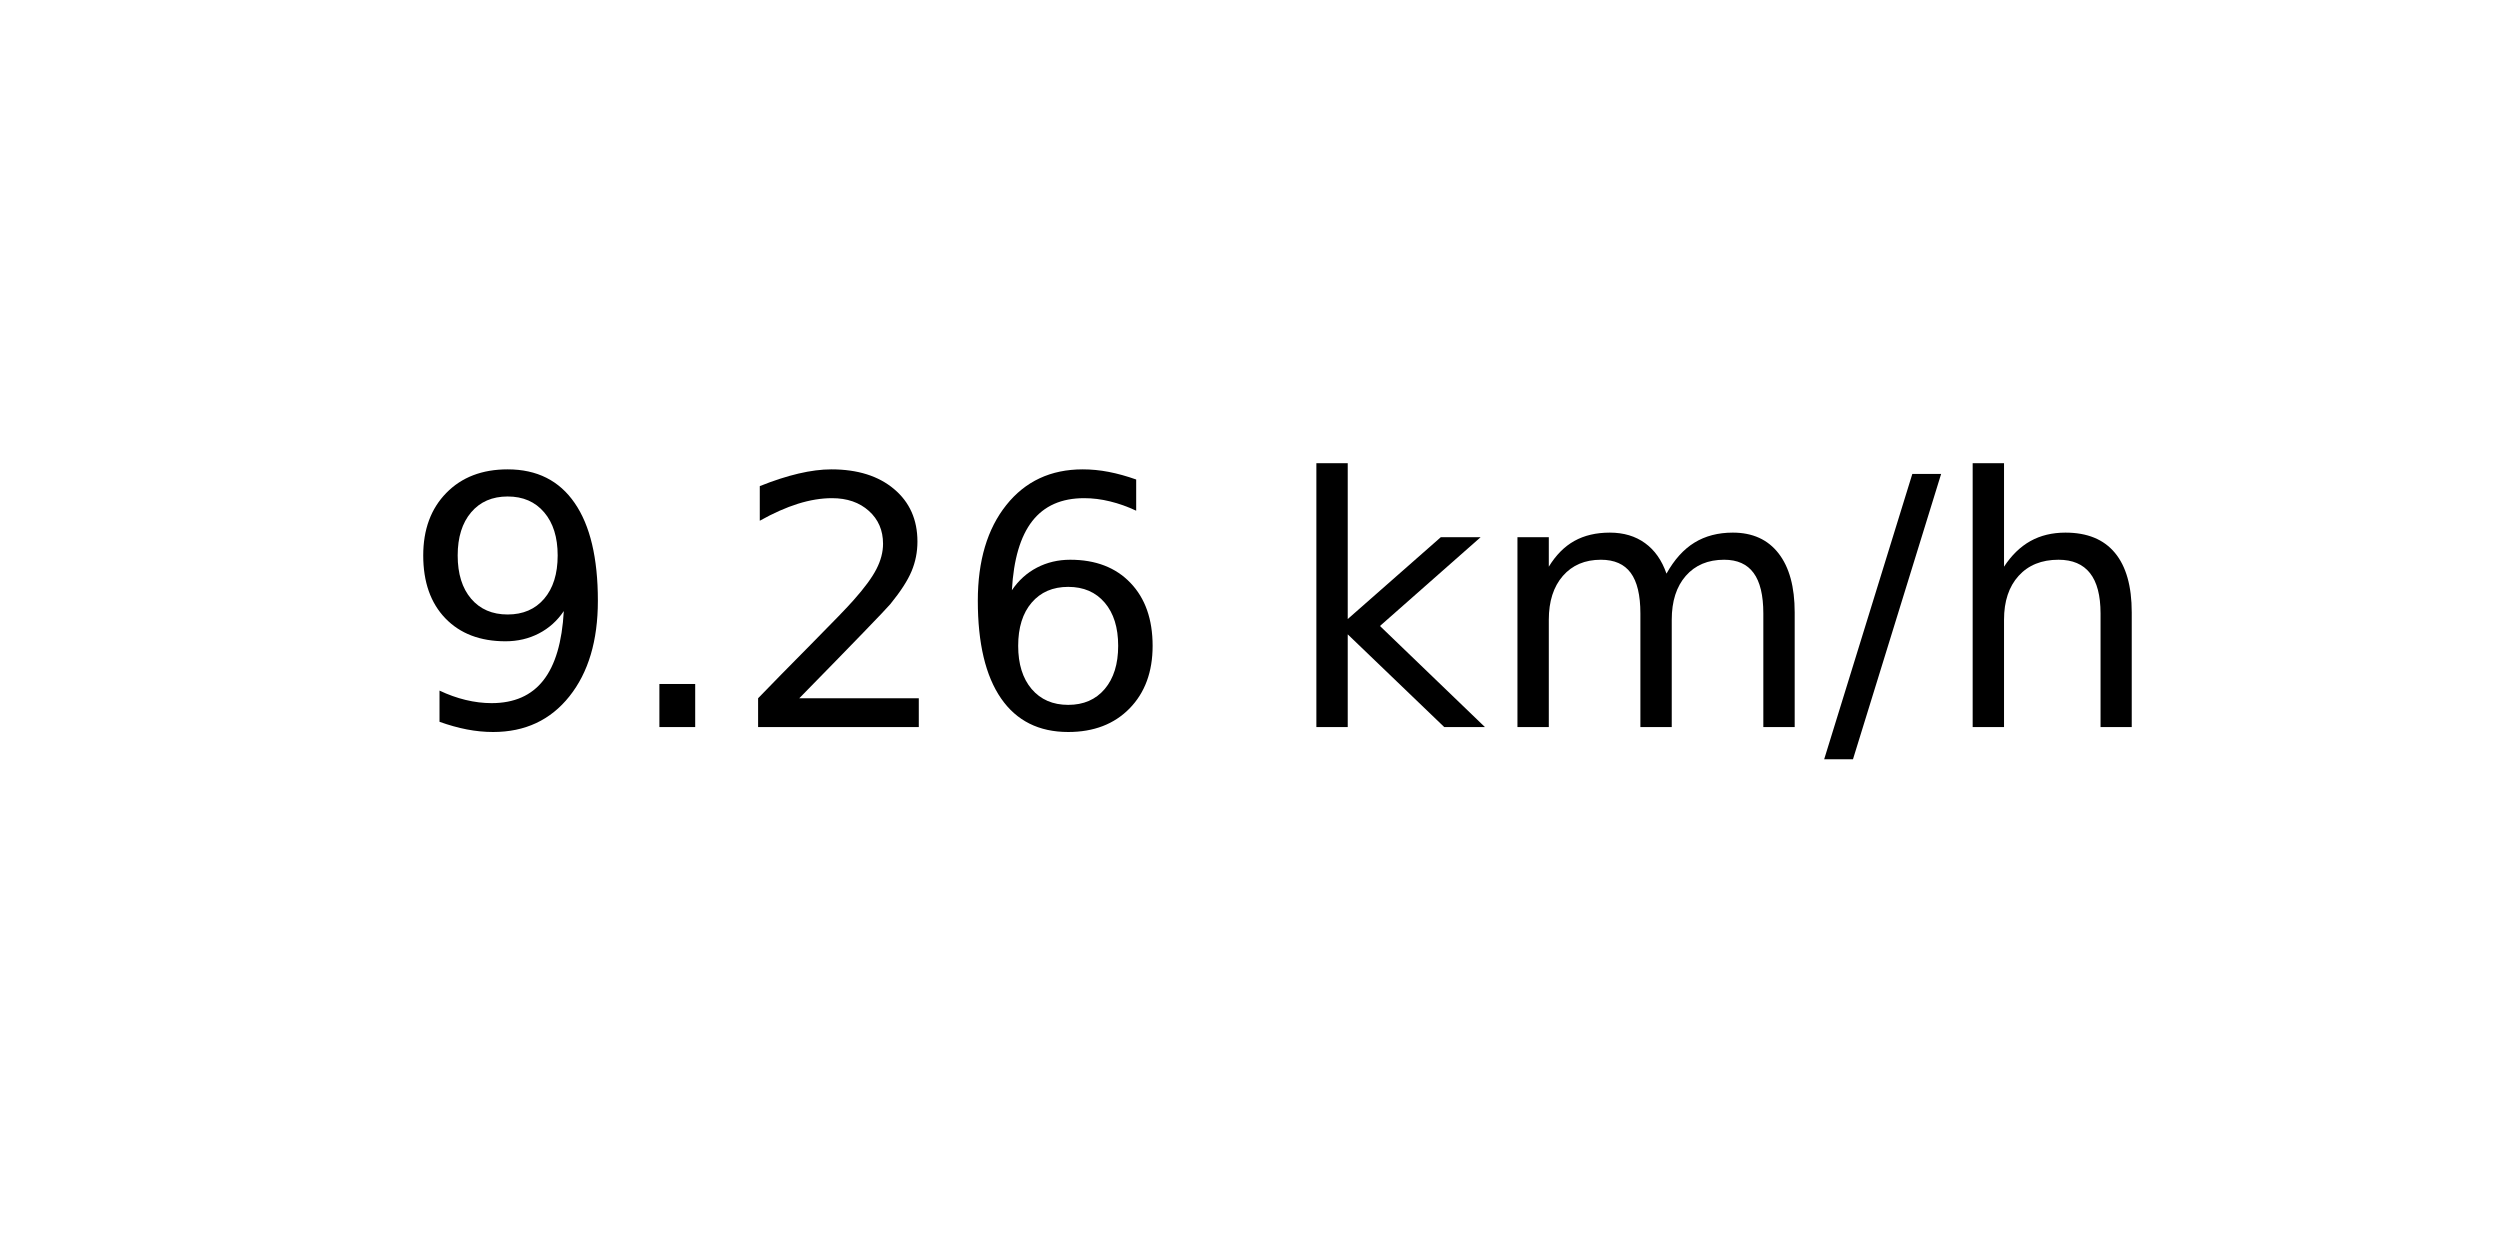
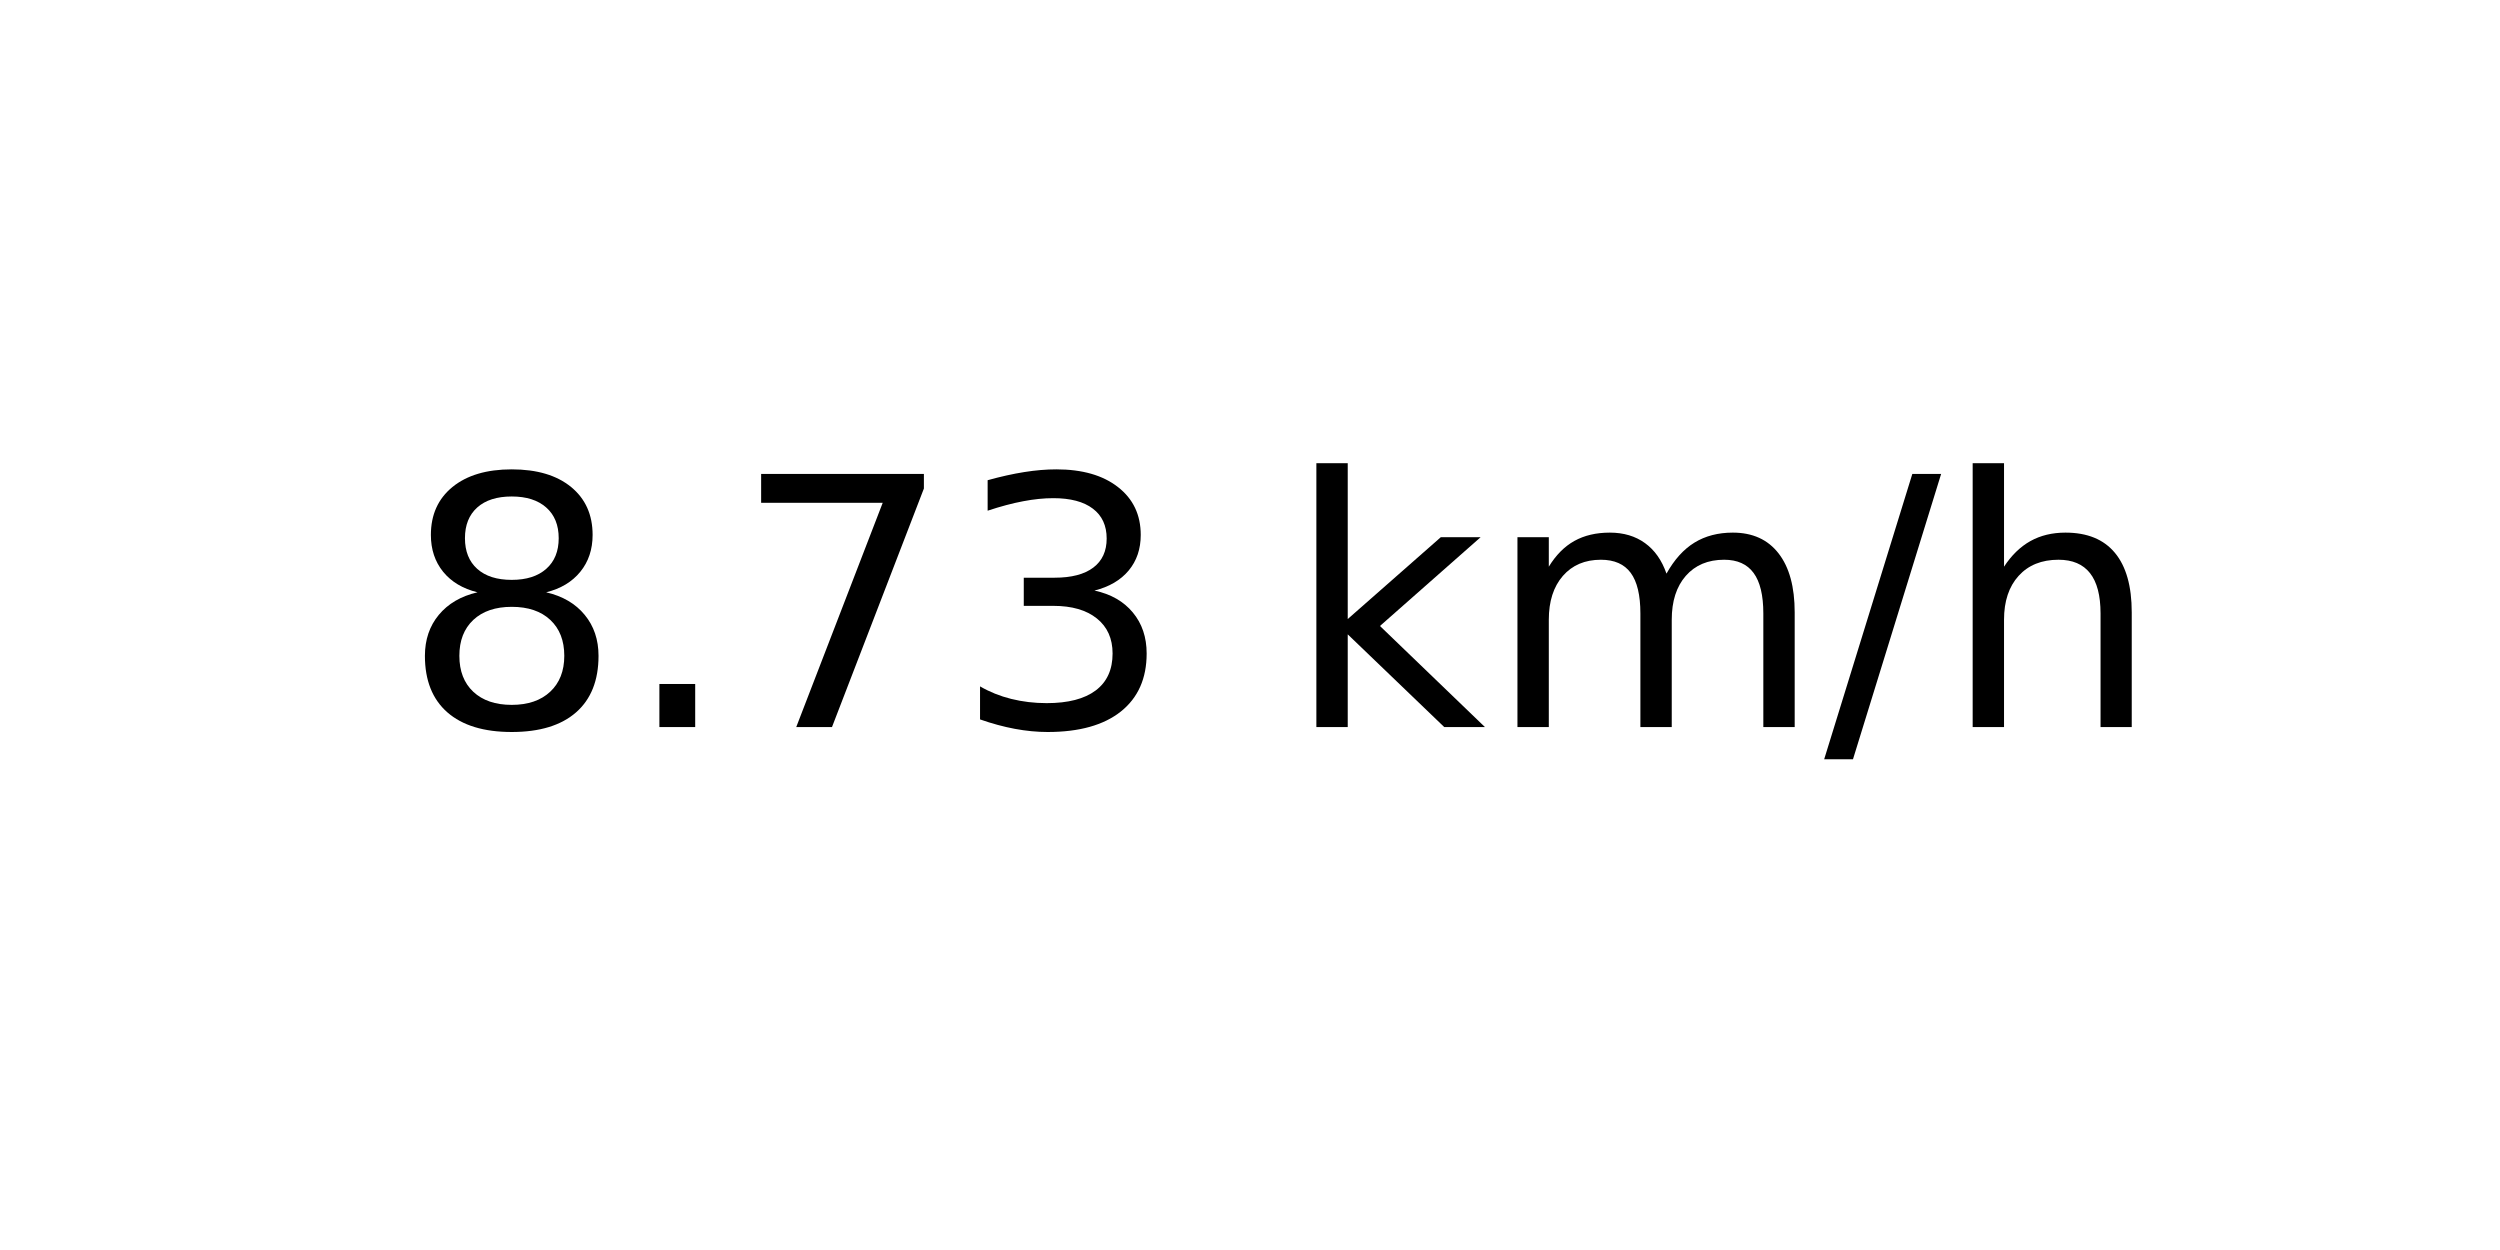
<svg xmlns="http://www.w3.org/2000/svg" xmlns:xlink="http://www.w3.org/1999/xlink" width="72pt" height="36pt" viewBox="0 0 72 36" version="1.1">
  <defs>
    <style type="text/css">*{stroke-linejoin: round; stroke-linecap: butt}</style>
  </defs>
  <g id="figure_1">
    <g id="axes_1">
      <g id="text_1">
        <g transform="translate(11.55937 20.93937) scale(0.1 -0.1)">
          <defs>
-             <path id="DejaVuSans-39" d="M 703 97  L 703 672  Q 941 559 1184 500  Q 1428 441 1663 441  Q 2288 441 2617 861  Q 2947 1281 2994 2138  Q 2813 1869 2534 1725  Q 2256 1581 1919 1581  Q 1219 1581 811 2004  Q 403 2428 403 3163  Q 403 3881 828 4315  Q 1253 4750 1959 4750  Q 2769 4750 3195 4129  Q 3622 3509 3622 2328  Q 3622 1225 3098 567  Q 2575 -91 1691 -91  Q 1453 -91 1209 -44  Q 966 3 703 97  z M 1959 2075  Q 2384 2075 2632 2365  Q 2881 2656 2881 3163  Q 2881 3666 2632 3958  Q 2384 4250 1959 4250  Q 1534 4250 1286 3958  Q 1038 3666 1038 3163  Q 1038 2656 1286 2365  Q 1534 2075 1959 2075  z " transform="scale(0.015625)" />
+             <path id="DejaVuSans-38" d="M 2034 2216  Q 1584 2216 1326 1975  Q 1069 1734 1069 1313  Q 1069 891 1326 650  Q 1584 409 2034 409  Q 2484 409 2743 651  Q 3003 894 3003 1313  Q 3003 1734 2745 1975  Q 2488 2216 2034 2216  z M 1403 2484  Q 997 2584 770 2862  Q 544 3141 544 3541  Q 544 4100 942 4425  Q 1341 4750 2034 4750  Q 2731 4750 3128 4425  Q 3525 4100 3525 3541  Q 3525 3141 3298 2862  Q 3072 2584 2669 2484  Q 3125 2378 3379 2068  Q 3634 1759 3634 1313  Q 3634 634 3220 271  Q 2806 -91 2034 -91  Q 1263 -91 848 271  Q 434 634 434 1313  Q 434 1759 690 2068  Q 947 2378 1403 2484  z M 1172 3481  Q 1172 3119 1398 2916  Q 1625 2713 2034 2713  Q 2441 2713 2670 2916  Q 2900 3119 2900 3481  Q 2900 3844 2670 4047  Q 2441 4250 2034 4250  Q 1625 4250 1398 4047  Q 1172 3844 1172 3481  z " transform="scale(0.015625)" />
            <path id="DejaVuSans-2e" d="M 684 794  L 1344 794  L 1344 0  L 684 0  L 684 794  z " transform="scale(0.015625)" />
-             <path id="DejaVuSans-32" d="M 1228 531  L 3431 531  L 3431 0  L 469 0  L 469 531  Q 828 903 1448 1529  Q 2069 2156 2228 2338  Q 2531 2678 2651 2914  Q 2772 3150 2772 3378  Q 2772 3750 2511 3984  Q 2250 4219 1831 4219  Q 1534 4219 1204 4116  Q 875 4013 500 3803  L 500 4441  Q 881 4594 1212 4672  Q 1544 4750 1819 4750  Q 2544 4750 2975 4387  Q 3406 4025 3406 3419  Q 3406 3131 3298 2873  Q 3191 2616 2906 2266  Q 2828 2175 2409 1742  Q 1991 1309 1228 531  z " transform="scale(0.015625)" />
-             <path id="DejaVuSans-36" d="M 2113 2584  Q 1688 2584 1439 2293  Q 1191 2003 1191 1497  Q 1191 994 1439 701  Q 1688 409 2113 409  Q 2538 409 2786 701  Q 3034 994 3034 1497  Q 3034 2003 2786 2293  Q 2538 2584 2113 2584  z M 3366 4563  L 3366 3988  Q 3128 4100 2886 4159  Q 2644 4219 2406 4219  Q 1781 4219 1451 3797  Q 1122 3375 1075 2522  Q 1259 2794 1537 2939  Q 1816 3084 2150 3084  Q 2853 3084 3261 2657  Q 3669 2231 3669 1497  Q 3669 778 3244 343  Q 2819 -91 2113 -91  Q 1303 -91 875 529  Q 447 1150 447 2328  Q 447 3434 972 4092  Q 1497 4750 2381 4750  Q 2619 4750 2861 4703  Q 3103 4656 3366 4563  z " transform="scale(0.015625)" />
+             <path id="DejaVuSans-37" d="M 525 4666  L 3525 4666  L 3525 4397  L 1831 0  L 1172 0  L 2766 4134  L 525 4134  L 525 4666  z " transform="scale(0.015625)" />
+             <path id="DejaVuSans-33" d="M 2597 2516  Q 3050 2419 3304 2112  Q 3559 1806 3559 1356  Q 3559 666 3084 287  Q 2609 -91 1734 -91  Q 1441 -91 1130 -33  Q 819 25 488 141  L 488 750  Q 750 597 1062 519  Q 1375 441 1716 441  Q 2309 441 2620 675  Q 2931 909 2931 1356  Q 2931 1769 2642 2001  Q 2353 2234 1838 2234  L 1294 2234  L 1294 2753  L 1863 2753  Q 2328 2753 2575 2939  Q 2822 3125 2822 3475  Q 2822 3834 2567 4026  Q 2313 4219 1838 4219  Q 1578 4219 1281 4162  Q 984 4106 628 3988  L 628 4550  Q 988 4650 1302 4700  Q 1616 4750 1894 4750  Q 2613 4750 3031 4423  Q 3450 4097 3450 3541  Q 3450 3153 3228 2886  Q 3006 2619 2597 2516  z " transform="scale(0.015625)" />
            <path id="DejaVuSans-20" transform="scale(0.015625)" />
            <path id="DejaVuSans-6b" d="M 581 4863  L 1159 4863  L 1159 1991  L 2875 3500  L 3609 3500  L 1753 1863  L 3688 0  L 2938 0  L 1159 1709  L 1159 0  L 581 0  L 581 4863  z " transform="scale(0.015625)" />
            <path id="DejaVuSans-6d" d="M 3328 2828  Q 3544 3216 3844 3400  Q 4144 3584 4550 3584  Q 5097 3584 5394 3201  Q 5691 2819 5691 2113  L 5691 0  L 5113 0  L 5113 2094  Q 5113 2597 4934 2840  Q 4756 3084 4391 3084  Q 3944 3084 3684 2787  Q 3425 2491 3425 1978  L 3425 0  L 2847 0  L 2847 2094  Q 2847 2600 2669 2842  Q 2491 3084 2119 3084  Q 1678 3084 1418 2786  Q 1159 2488 1159 1978  L 1159 0  L 581 0  L 581 3500  L 1159 3500  L 1159 2956  Q 1356 3278 1631 3431  Q 1906 3584 2284 3584  Q 2666 3584 2933 3390  Q 3200 3197 3328 2828  z " transform="scale(0.015625)" />
            <path id="DejaVuSans-2f" d="M 1625 4666  L 2156 4666  L 531 -594  L 0 -594  L 1625 4666  z " transform="scale(0.015625)" />
            <path id="DejaVuSans-68" d="M 3513 2113  L 3513 0  L 2938 0  L 2938 2094  Q 2938 2591 2744 2837  Q 2550 3084 2163 3084  Q 1697 3084 1428 2787  Q 1159 2491 1159 1978  L 1159 0  L 581 0  L 581 4863  L 1159 4863  L 1159 2956  Q 1366 3272 1645 3428  Q 1925 3584 2291 3584  Q 2894 3584 3203 3211  Q 3513 2838 3513 2113  z " transform="scale(0.015625)" />
          </defs>
-           <use xlink:href="#DejaVuSans-39" />
+           <use xlink:href="#DejaVuSans-38" />
          <use xlink:href="#DejaVuSans-2e" x="63.623" />
-           <use xlink:href="#DejaVuSans-32" x="95.41" />
-           <use xlink:href="#DejaVuSans-36" x="159.033" />
+           <use xlink:href="#DejaVuSans-37" x="95.41" />
+           <use xlink:href="#DejaVuSans-33" x="159.033" />
          <use xlink:href="#DejaVuSans-20" x="222.656" />
          <use xlink:href="#DejaVuSans-6b" x="254.443" />
          <use xlink:href="#DejaVuSans-6d" x="312.354" />
          <use xlink:href="#DejaVuSans-2f" x="409.766" />
          <use xlink:href="#DejaVuSans-68" x="443.457" />
        </g>
      </g>
    </g>
  </g>
</svg>
